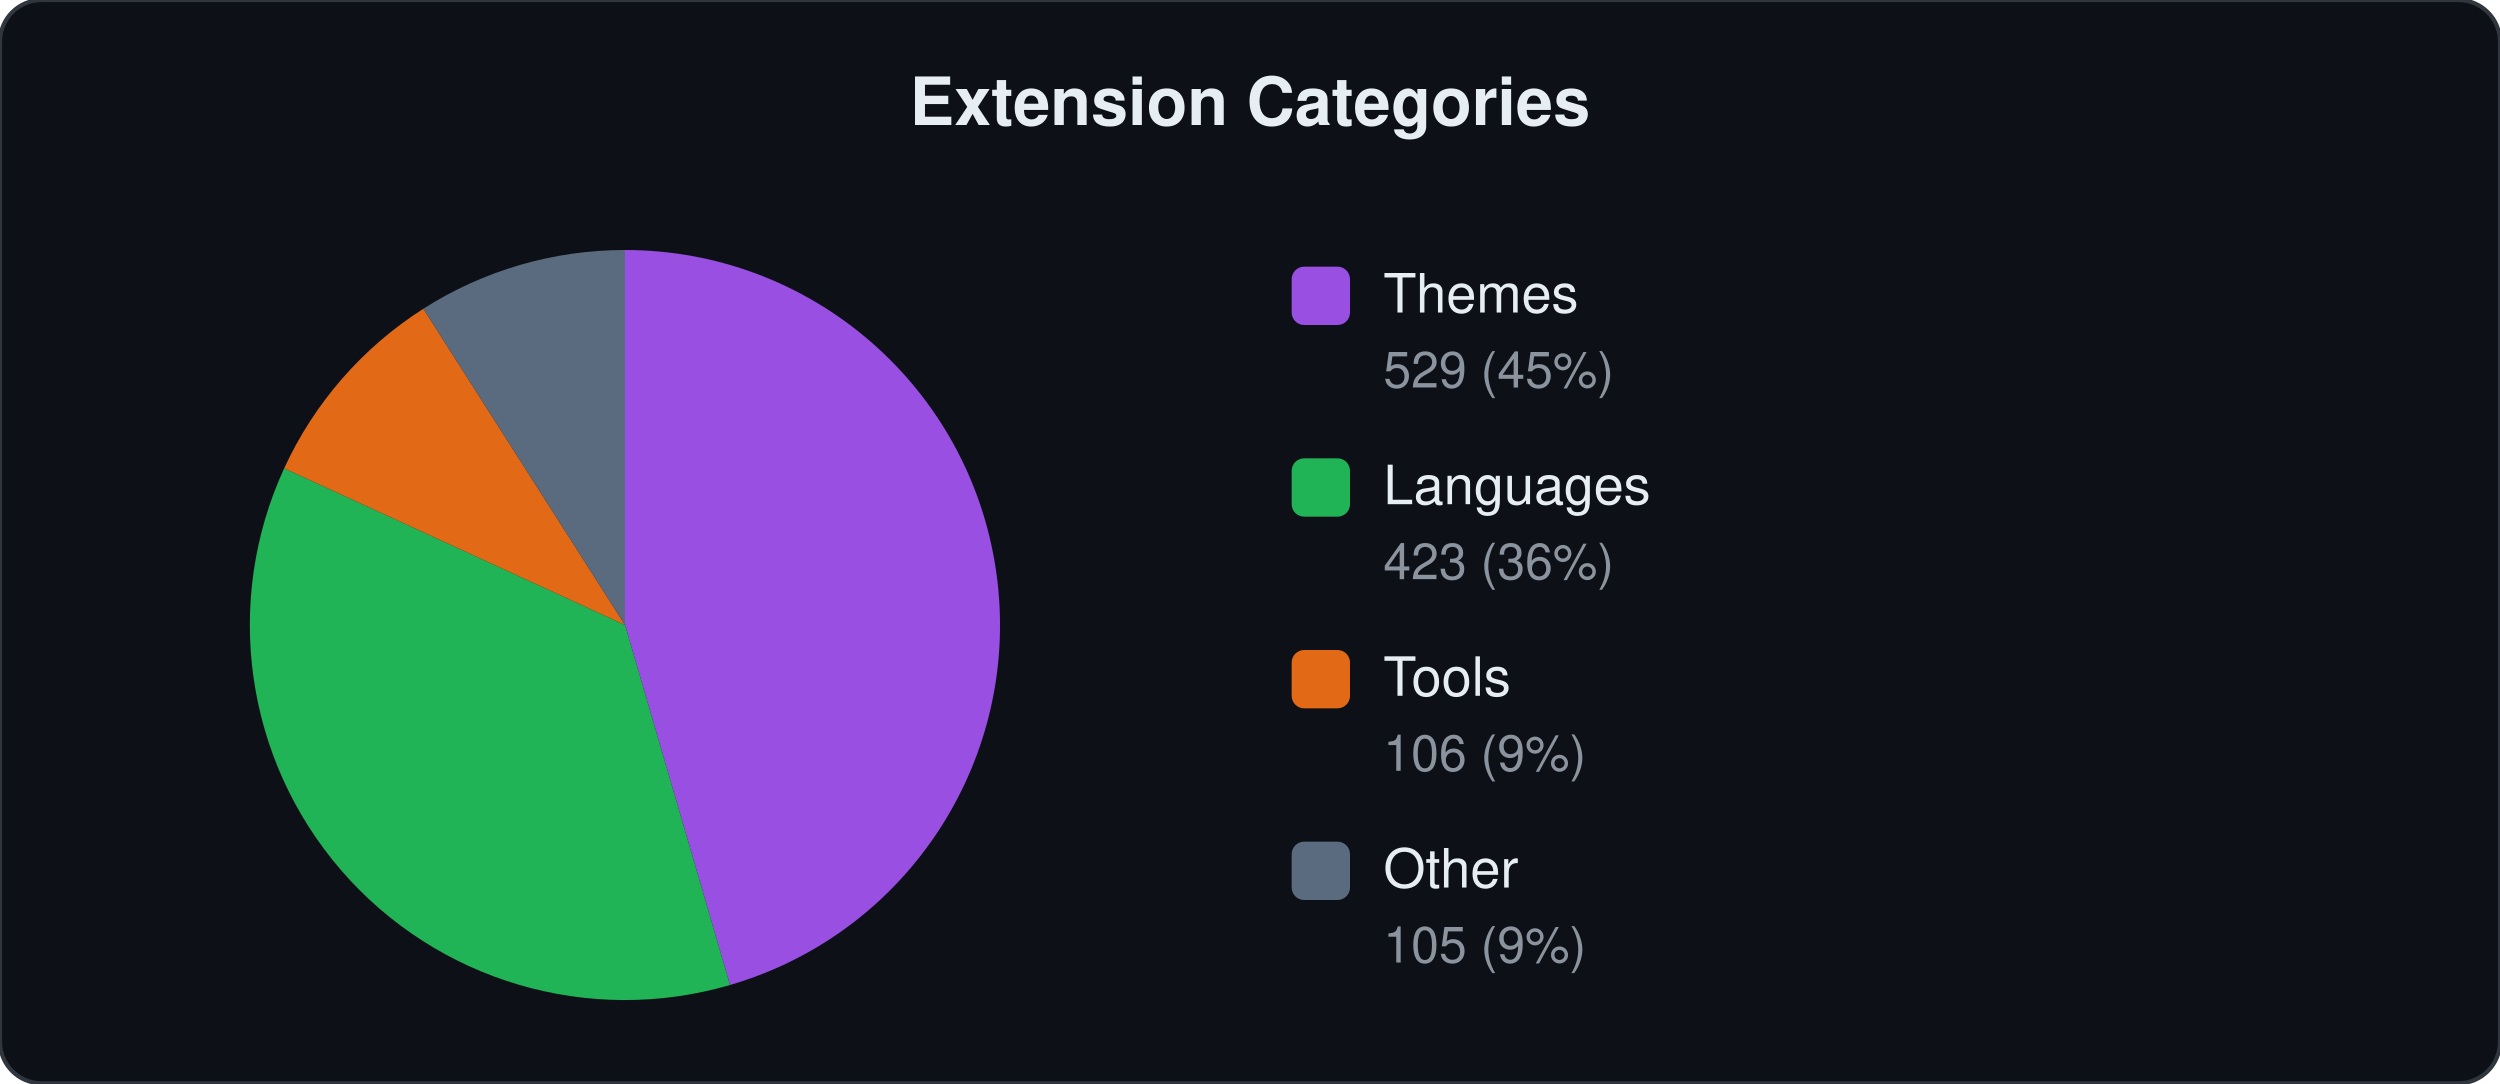
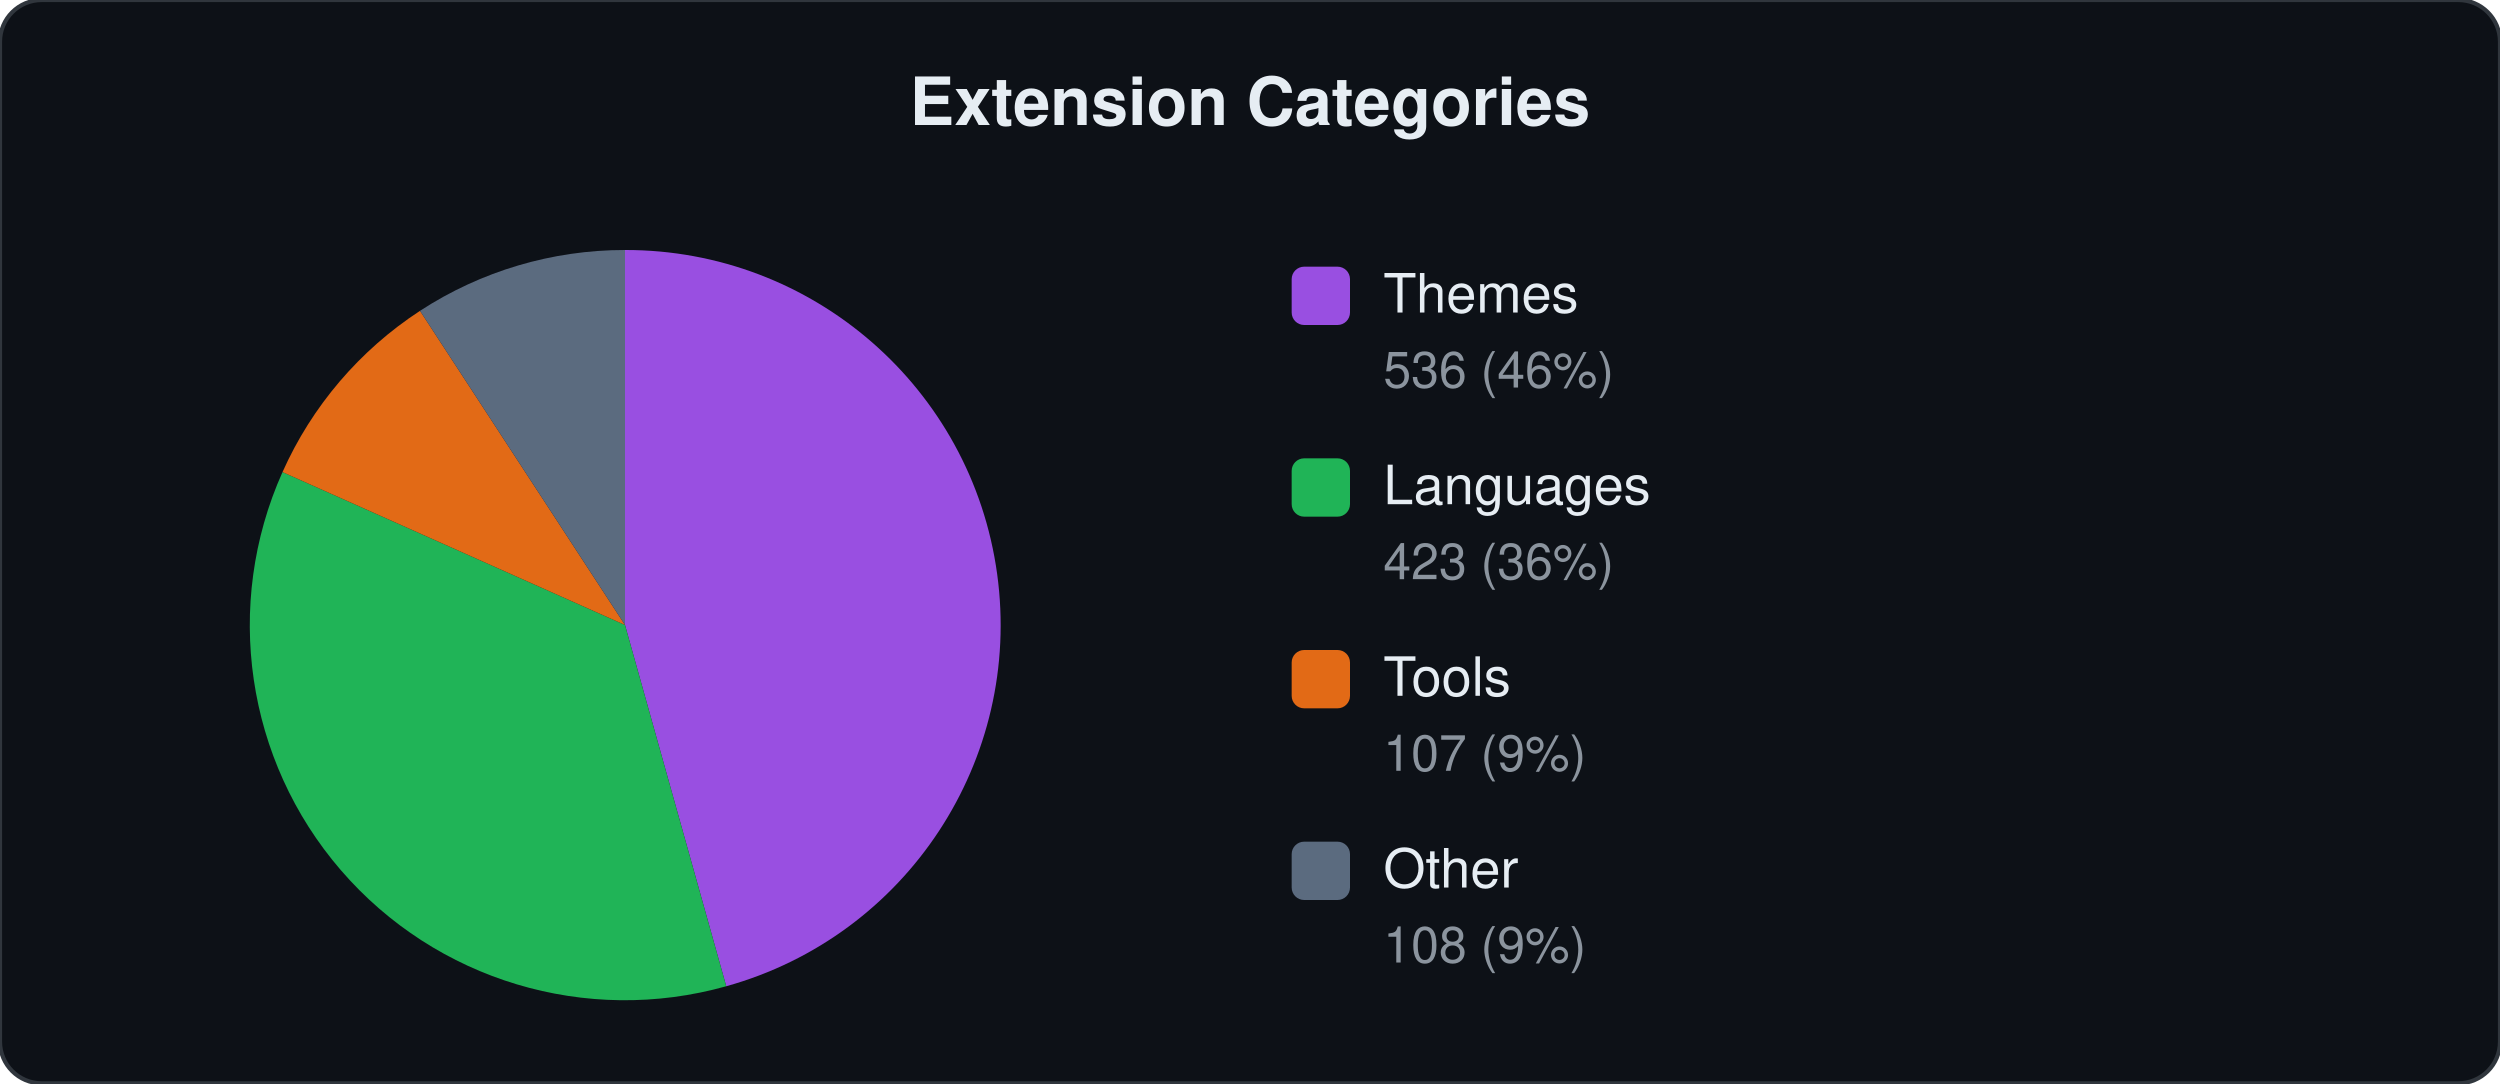
<svg xmlns="http://www.w3.org/2000/svg" viewBox="0 0 600 260" width="600" height="260">
  <style>text{font-family:-apple-system,BlinkMacSystemFont,"Segoe UI",Helvetica,Arial,sans-serif;fill:#e6edf3}.label{font-size:13px}.count{font-size:12px;fill:#8b949e}.title{font-size:16px;font-weight:600}</style>
  <rect width="600" height="260" rx="10" fill="#0d1117" stroke="#30363d" stroke-width="1" />
  <text x="300" y="30" text-anchor="middle" class="title">Extension Categories</text>
-   <path d="M150.0,150.0 L150.0,60.0 A90,90 0 0,1 175.2,236.4 Z" fill="#a855f7" opacity="0.9" />
-   <path d="M150.0,150.0 L175.2,236.4 A90,90 0 0,1 68.2,112.4 Z" fill="#22c55e" opacity="0.9" />
-   <path d="M150.0,150.0 L68.2,112.4 A90,90 0 0,1 101.6,74.1 Z" fill="#f97316" opacity="0.9" />
-   <path d="M150.0,150.0 L101.6,74.1 A90,90 0 0,1 150.0,60.0 Z" fill="#64748b" opacity="0.9" />
+   <path d="M150.0,150.0 L150.0,60.0 A90,90 0 0,1 174.3,236.7 Z" fill="#a855f7" opacity="0.9" />
+   <path d="M150.0,150.0 L174.3,236.7 A90,90 0 0,1 67.8,113.3 Z" fill="#22c55e" opacity="0.9" />
+   <path d="M150.0,150.0 L67.8,113.3 A90,90 0 0,1 100.8,74.6 Z" fill="#f97316" opacity="0.9" />
+   <path d="M150.0,150.0 L100.8,74.6 A90,90 0 0,1 150.0,60.0 Z" fill="#64748b" opacity="0.9" />
  <rect x="310" y="64" width="14" height="14" rx="3" fill="#a855f7" opacity="0.9" />
  <text x="332" y="75" class="label">Themes</text>
-   <text x="332" y="93" class="count">529 (45%)</text>
+   <text x="332" y="93" class="count">536 (46%)</text>
  <rect x="310" y="110" width="14" height="14" rx="3" fill="#22c55e" opacity="0.9" />
  <text x="332" y="121" class="label">Languages</text>
  <text x="332" y="139" class="count">423 (36%)</text>
  <rect x="310" y="156" width="14" height="14" rx="3" fill="#f97316" opacity="0.9" />
  <text x="332" y="167" class="label">Tools</text>
-   <text x="332" y="185" class="count">106 (9%)</text>
+   <text x="332" y="185" class="count">107 (9%)</text>
  <rect x="310" y="202" width="14" height="14" rx="3" fill="#64748b" opacity="0.9" />
  <text x="332" y="213" class="label">Other</text>
-   <text x="332" y="231" class="count">105 (9%)</text>
+   <text x="332" y="231" class="count">108 (9%)</text>
</svg>
